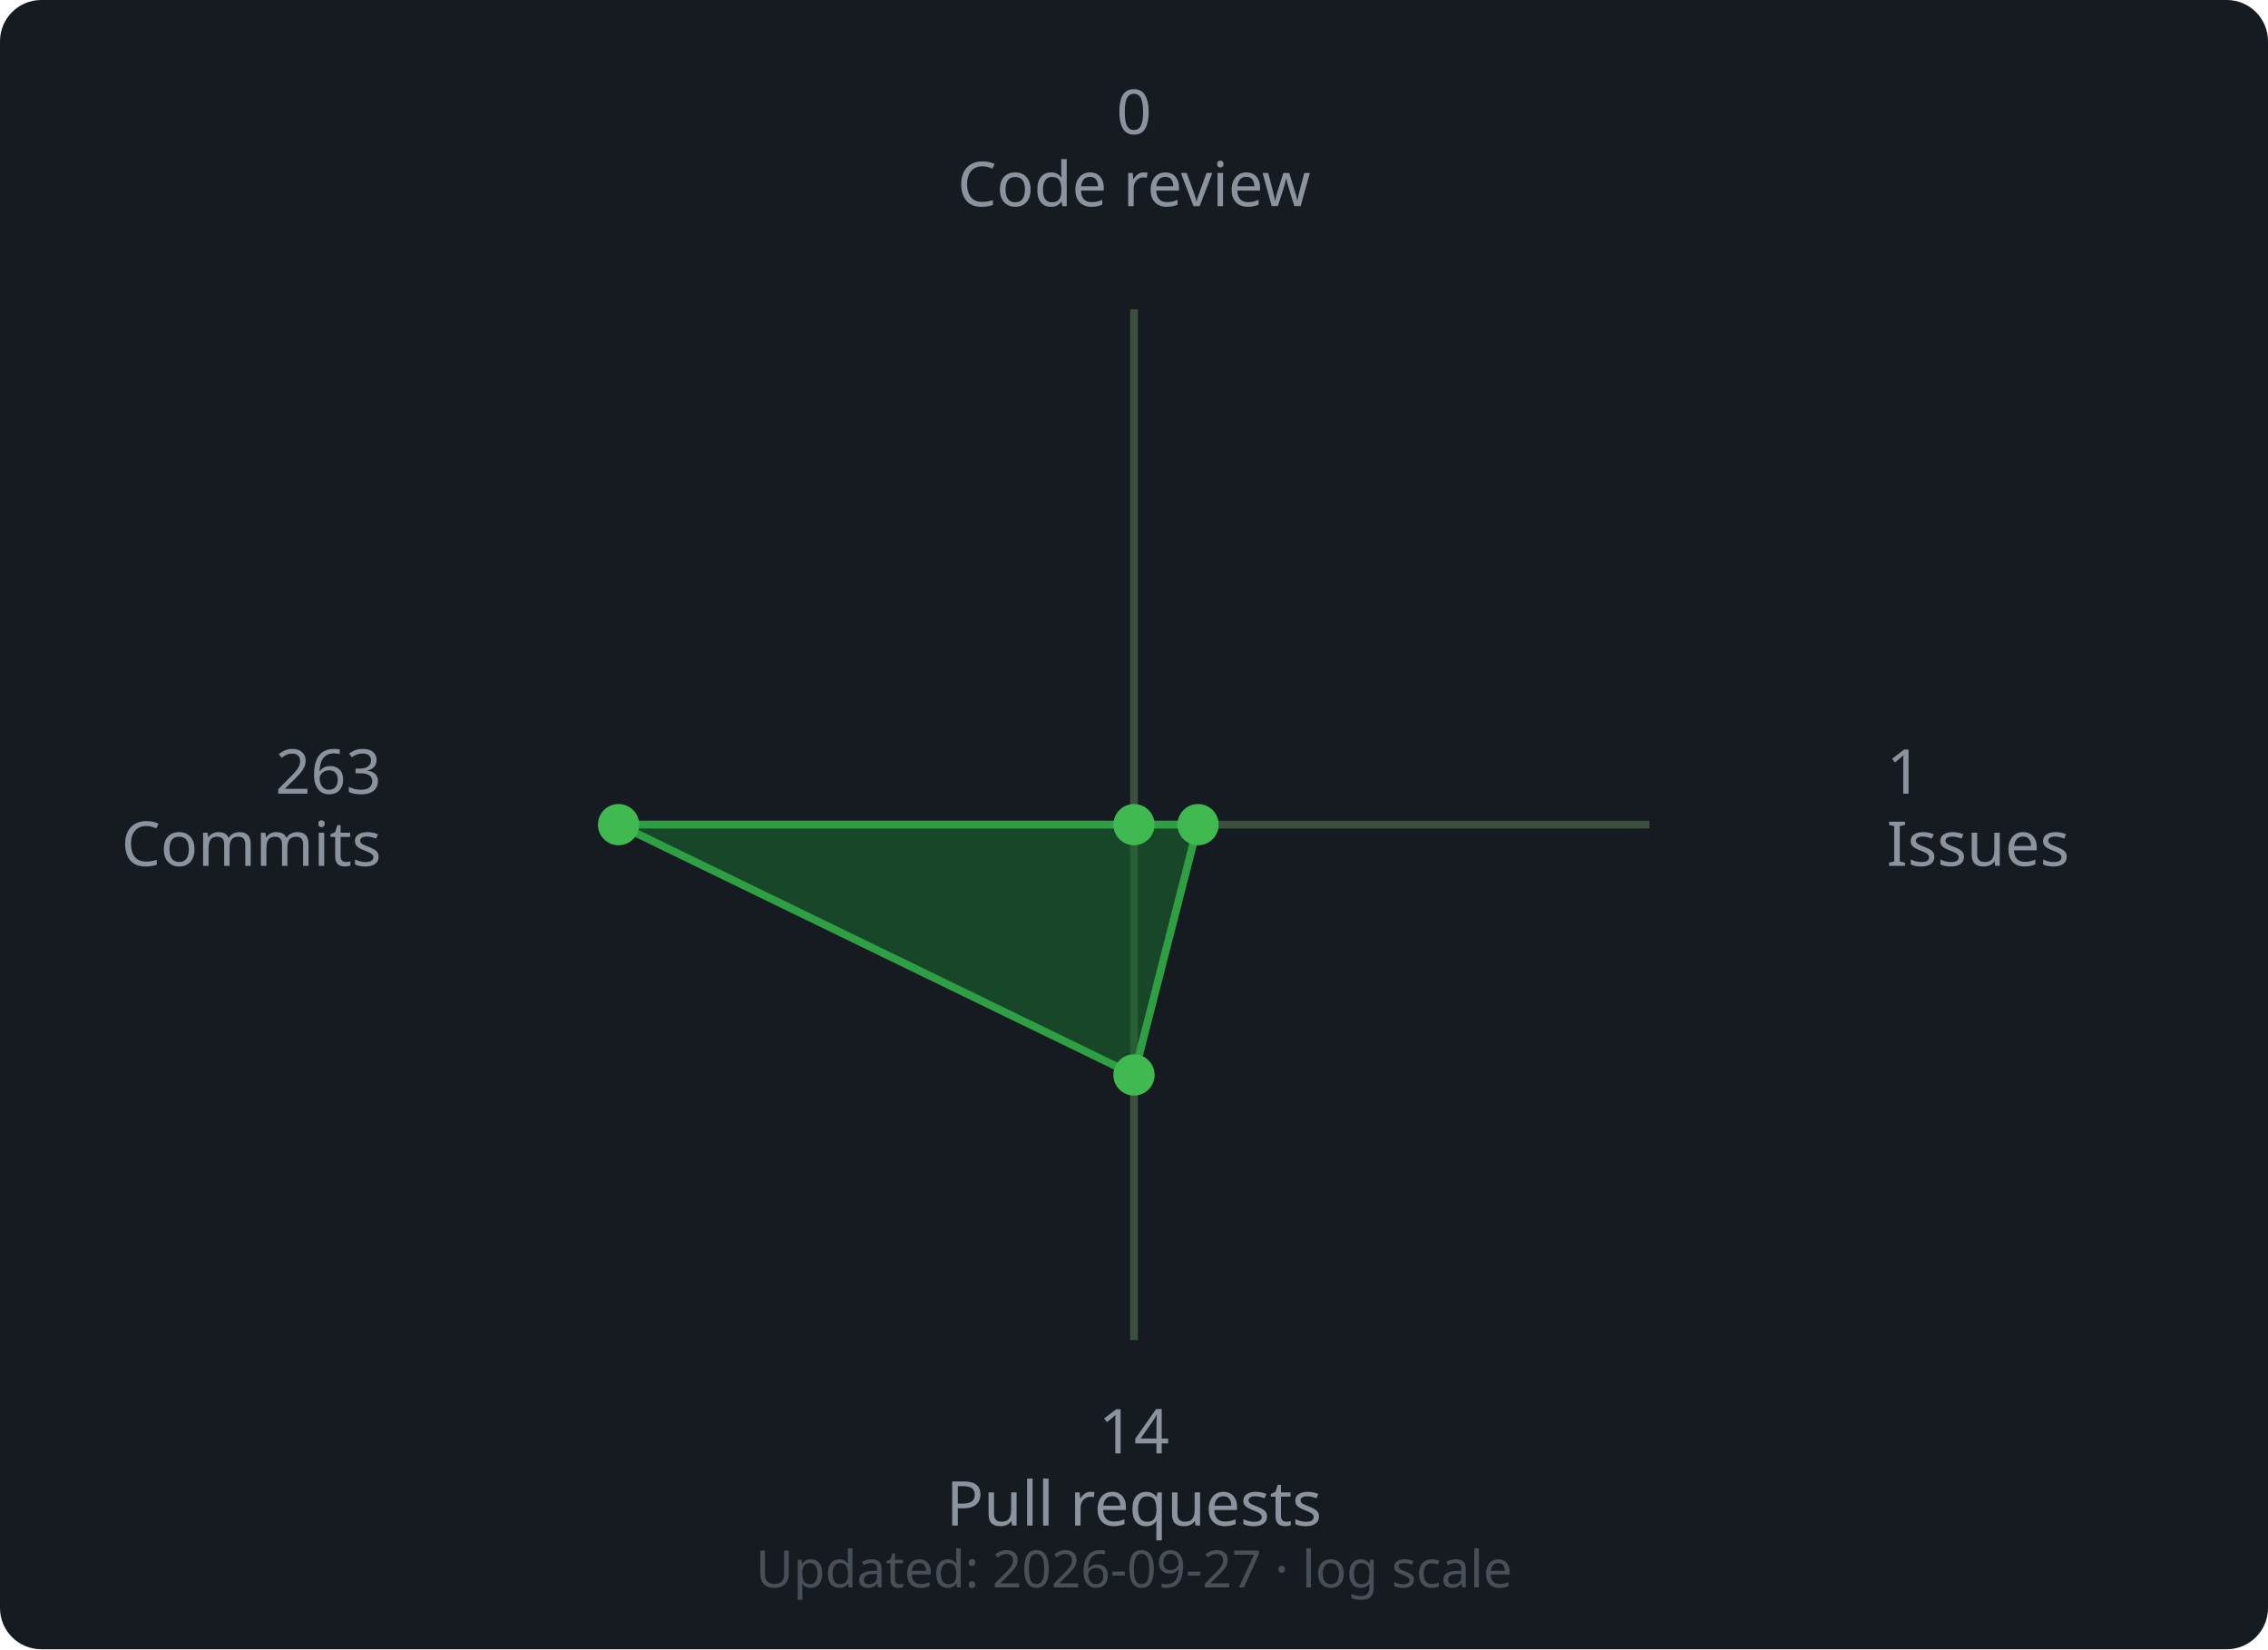
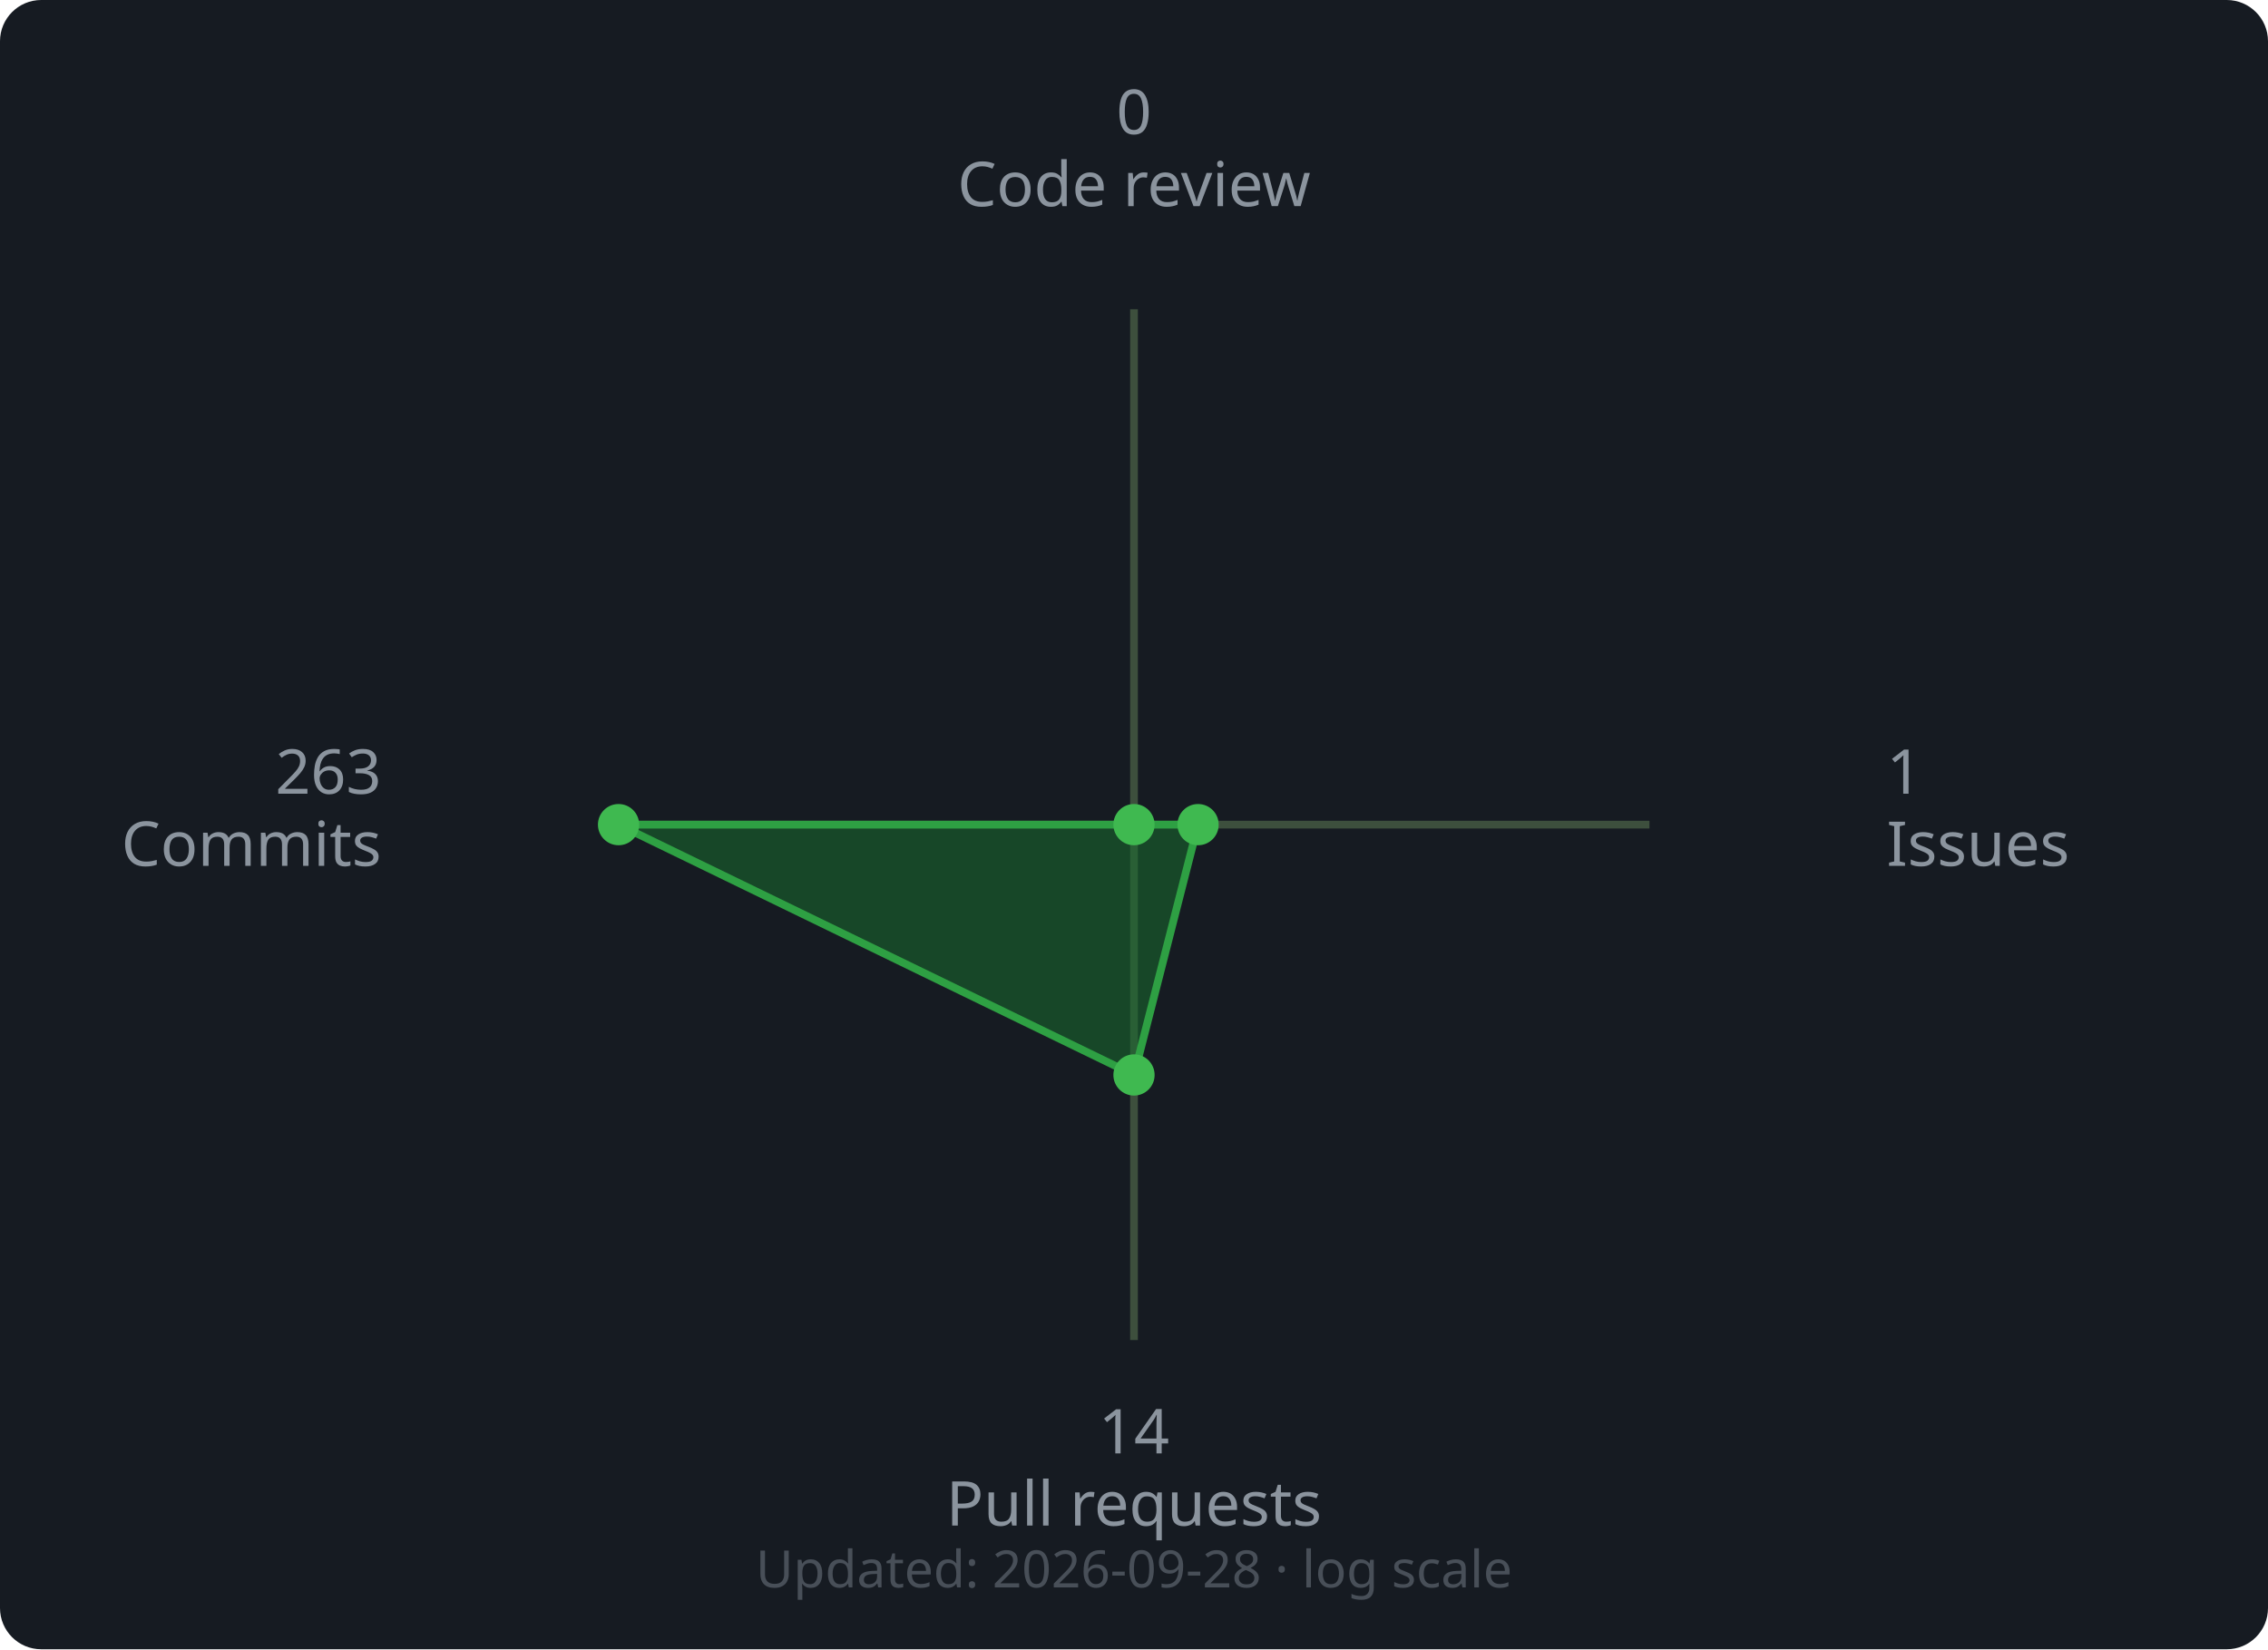
<svg xmlns="http://www.w3.org/2000/svg" width="440" height="320" viewBox="0 0 440 320">
  <rect width="440" height="320" rx="8" fill="#161b22" />
  <line x1="220" y1="160" x2="220.0" y2="60.0" stroke="#3d4f3d" stroke-width="1.5" />
  <line x1="220" y1="160" x2="320.0" y2="160.0" stroke="#3d4f3d" stroke-width="1.5" />
  <line x1="220" y1="160" x2="220.0" y2="260.0" stroke="#3d4f3d" stroke-width="1.5" />
  <line x1="220" y1="160" x2="120.0" y2="160.0" stroke="#3d4f3d" stroke-width="1.5" />
  <polygon points="220.0,160.0 232.43,160.0 220.0,208.57 120.0,160.0" fill="#196c2e" fill-opacity="0.55" stroke="#2ea043" stroke-width="1.5" />
  <circle cx="220.0" cy="160.0" r="4" fill="#3fb950" />
  <circle cx="232.43" cy="160.0" r="4" fill="#3fb950" />
  <circle cx="220.0" cy="208.57" r="4" fill="#3fb950" />
  <circle cx="120.0" cy="160.0" r="4" fill="#3fb950" />
  <text x="220.0" y="26.0" text-anchor="middle" font-family="sans-serif" font-size="12" fill="#8b949e">0</text>
  <text x="220.0" y="40.0" text-anchor="middle" font-family="sans-serif" font-size="12" fill="#8b949e">Code review</text>
  <text x="366.0" y="154.0" text-anchor="start" font-family="sans-serif" font-size="12" fill="#8b949e">1</text>
  <text x="366.0" y="168.0" text-anchor="start" font-family="sans-serif" font-size="12" fill="#8b949e">Issues</text>
  <text x="220.0" y="282.0" text-anchor="middle" font-family="sans-serif" font-size="12" fill="#8b949e">14</text>
  <text x="220.0" y="296.0" text-anchor="middle" font-family="sans-serif" font-size="12" fill="#8b949e">Pull requests</text>
  <text x="74.0" y="154.0" text-anchor="end" font-family="sans-serif" font-size="12" fill="#8b949e">263</text>
  <text x="74.0" y="168.0" text-anchor="end" font-family="sans-serif" font-size="12" fill="#8b949e">Commits</text>
  <text x="220" y="308" text-anchor="middle" font-family="sans-serif" font-size="10" fill="#484f58">
-     Updated: 2026-09-27 · log scale
+     Updated: 2026-09-28 · log scale
  </text>
</svg>
